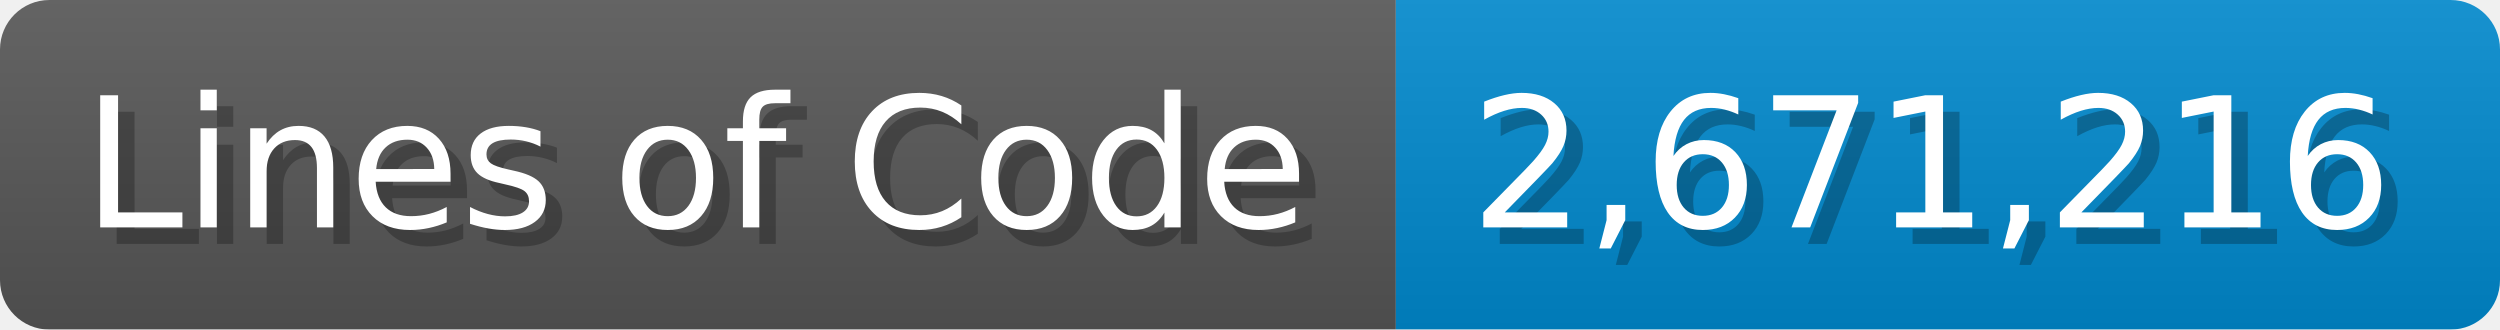
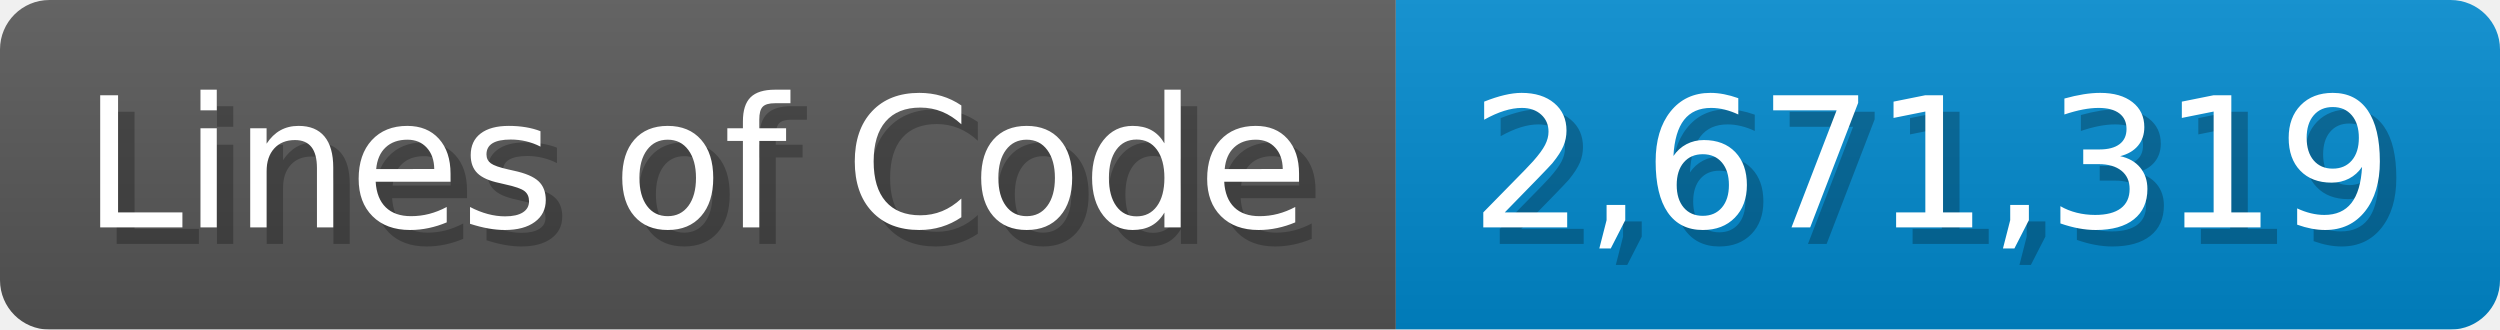
<svg xmlns="http://www.w3.org/2000/svg" width="151.7" height="20" viewBox="0 0 1517 200">
  <linearGradient id="a" x2="0" y2="100%">
    <stop offset="0" stop-opacity=".1" stop-color="#EEE" />
    <stop offset="1" stop-opacity=".1" />
  </linearGradient>
  <mask id="m">
    <rect width="1517" height="200" rx="30" fill="#FFF" />
  </mask>
  <g mask="url(#m)">
    <rect width="847" height="200" fill="#555" />
    <rect width="670" height="200" fill="#08C" x="847" />
    <rect width="1517" height="200" fill="url(#a)" />
  </g>
  <g fill="#fff" text-anchor="start" font-family="Verdana,DejaVu Sans,sans-serif" font-size="110">
    <text x="60" y="148" textLength="747" fill="#000" opacity="0.25">Lines of Code</text>
    <text x="50" y="138" textLength="747">Lines of Code</text>
-     <text x="902" y="148" textLength="570" fill="#000" opacity="0.25">2,671,216</text>
-     <text x="892" y="138" textLength="570">2,671,216</text>
+     <text x="902" y="148" textLength="570" fill="#000" opacity="0.25">2,671,319</text>
+     <text x="892" y="138" textLength="570">2,671,319</text>
  </g>
</svg>
